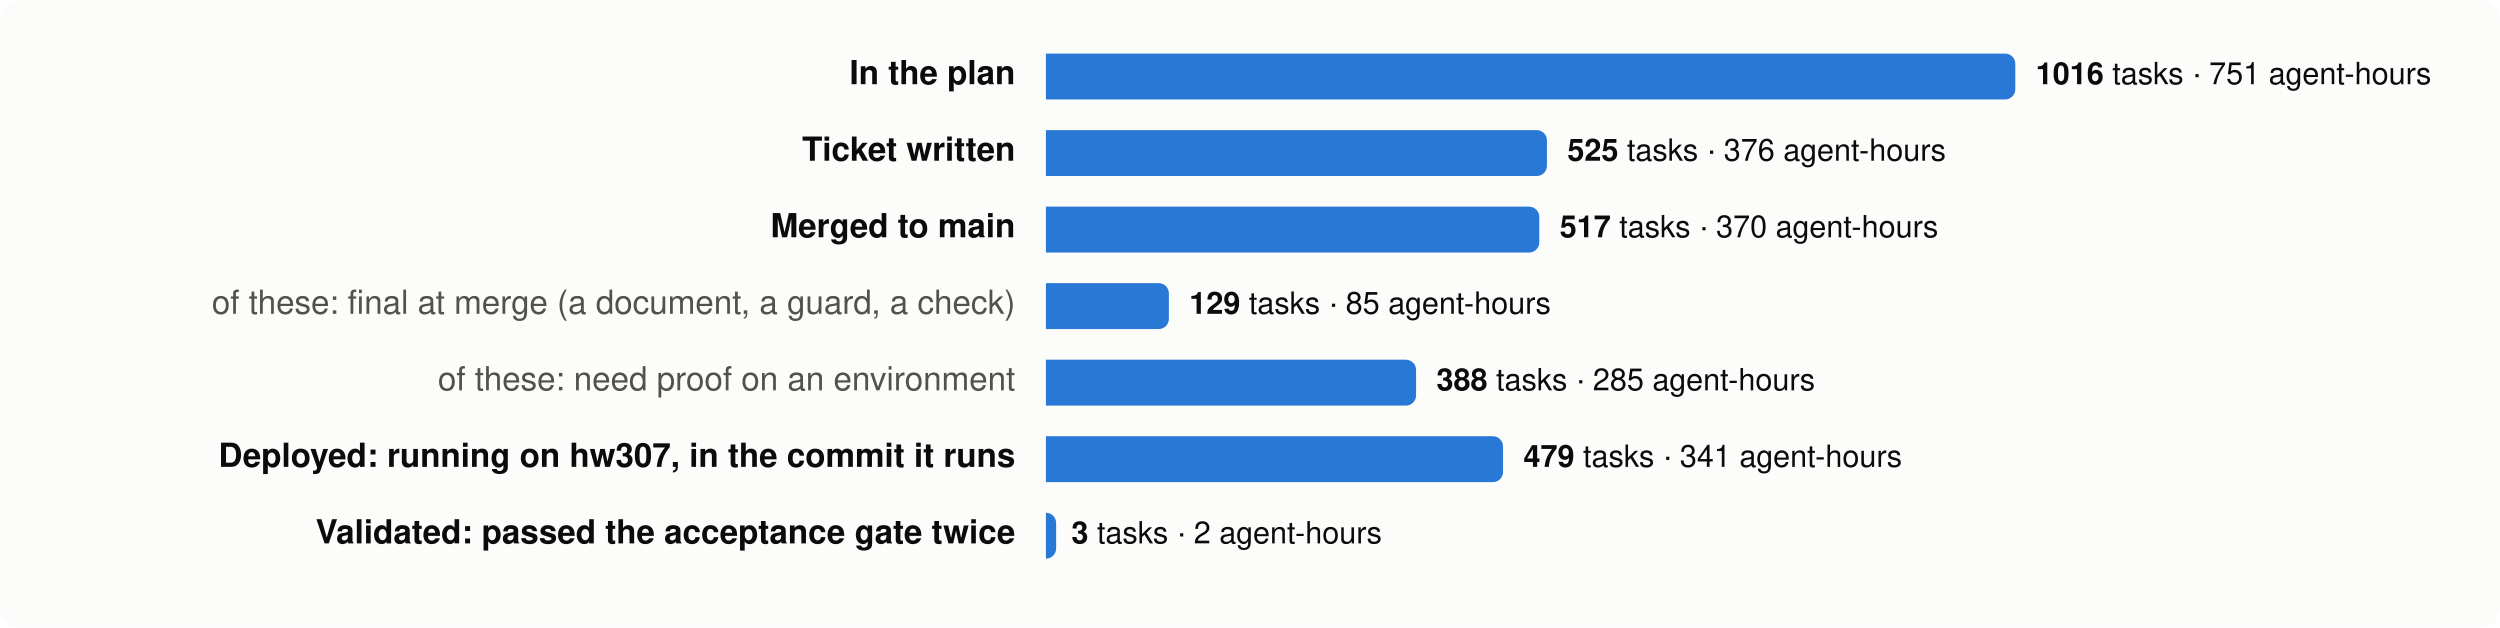
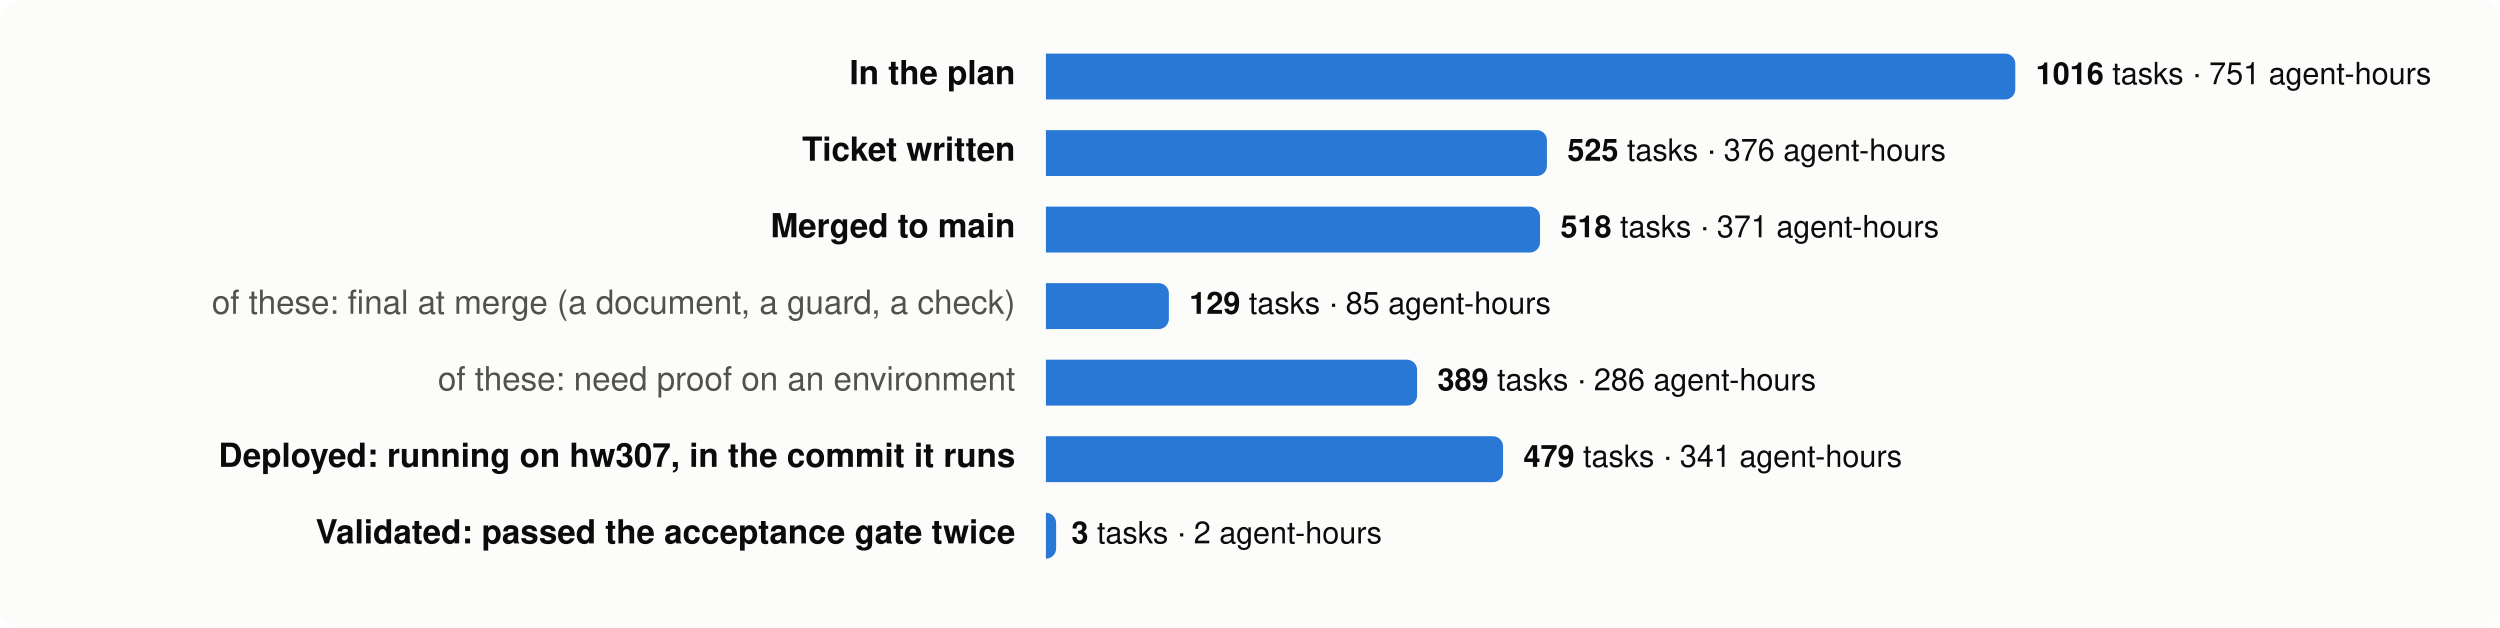
<svg xmlns="http://www.w3.org/2000/svg" viewBox="0 0 980 246" width="980" height="246" font-family="system-ui,-apple-system,Segoe UI,Helvetica,Arial,sans-serif" font-size="13">
  <rect width="980" height="246" rx="8" fill="#fcfcfb" />
  <text x="398" y="33" text-anchor="end" fill="#0b0b0b" font-weight="600">In the plan</text>
  <path d="M410,21 h376.0 a4,4 0 0 1 4,4 v10 a4,4 0 0 1 -4,4 h-376.0 z" fill="#2a78d6" />
  <text x="798.0" y="33" fill="#0b0b0b" font-size="12">
    <tspan font-weight="600">1016</tspan> tasks · 751 agent-hours</text>
  <text x="398" y="63" text-anchor="end" fill="#0b0b0b" font-weight="600">Ticket written</text>
  <path d="M410,51 h192.4 a4,4 0 0 1 4,4 v10 a4,4 0 0 1 -4,4 h-192.4 z" fill="#2a78d6" />
  <text x="614.4" y="63" fill="#0b0b0b" font-size="12">
    <tspan font-weight="600">525</tspan> tasks · 376 agent-hours</text>
  <text x="398" y="93" text-anchor="end" fill="#0b0b0b" font-weight="600">Merged to main</text>
-   <path d="M410,81 h189.4 a4,4 0 0 1 4,4 v10 a4,4 0 0 1 -4,4 h-189.4 z" fill="#2a78d6" />
-   <text x="611.4" y="93" fill="#0b0b0b" font-size="12">
-     <tspan font-weight="600">517</tspan> tasks · 370 agent-hours</text>
+   <path d="M410,81 h189.7 a4,4 0 0 1 4,4 v10 a4,4 0 0 1 -4,4 h-189.7 z" fill="#2a78d6" />
+   <text x="611.7" y="93" fill="#0b0b0b" font-size="12">
+     <tspan font-weight="600">518</tspan> tasks · 371 agent-hours</text>
  <text x="398" y="123" text-anchor="end" fill="#52514e" font-weight="400">of these: final at merge (a document, a guard, a check)</text>
  <path d="M410,111 h44.2 a4,4 0 0 1 4,4 v10 a4,4 0 0 1 -4,4 h-44.2 z" fill="#2a78d6" />
  <text x="466.2" y="123" fill="#0b0b0b" font-size="12">
    <tspan font-weight="600">129</tspan> tasks · 85 agent-hours</text>
  <text x="398" y="153" text-anchor="end" fill="#52514e" font-weight="400">of these: need proof on an environment</text>
-   <path d="M410,141 h141.1 a4,4 0 0 1 4,4 v10 a4,4 0 0 1 -4,4 h-141.1 z" fill="#2a78d6" />
-   <text x="563.1" y="153" fill="#0b0b0b" font-size="12">
-     <tspan font-weight="600">388</tspan> tasks · 285 agent-hours</text>
+   <path d="M410,141 h141.5 a4,4 0 0 1 4,4 v10 a4,4 0 0 1 -4,4 h-141.5 z" fill="#2a78d6" />
+   <text x="563.5" y="153" fill="#0b0b0b" font-size="12">
+     <tspan font-weight="600">389</tspan> tasks · 286 agent-hours</text>
  <text x="398" y="183" text-anchor="end" fill="#0b0b0b" font-weight="600">Deployed: running on hw307, in the commit it runs</text>
  <path d="M410,171 h175.2 a4,4 0 0 1 4,4 v10 a4,4 0 0 1 -4,4 h-175.2 z" fill="#2a78d6" />
  <text x="597.2" y="183" fill="#0b0b0b" font-size="12">
    <tspan font-weight="600">479</tspan> tasks · 341 agent-hours</text>
  <text x="398" y="213" text-anchor="end" fill="#0b0b0b" font-weight="600">Validated: passed the acceptance gate twice</text>
  <path d="M410,201 h0.0 a4,4 0 0 1 4,4 v10 a4,4 0 0 1 -4,4 h-0.0 z" fill="#2a78d6" />
  <text x="420.0" y="213" fill="#0b0b0b" font-size="12">
    <tspan font-weight="600">3</tspan> tasks · 2 agent-hours</text>
</svg>
